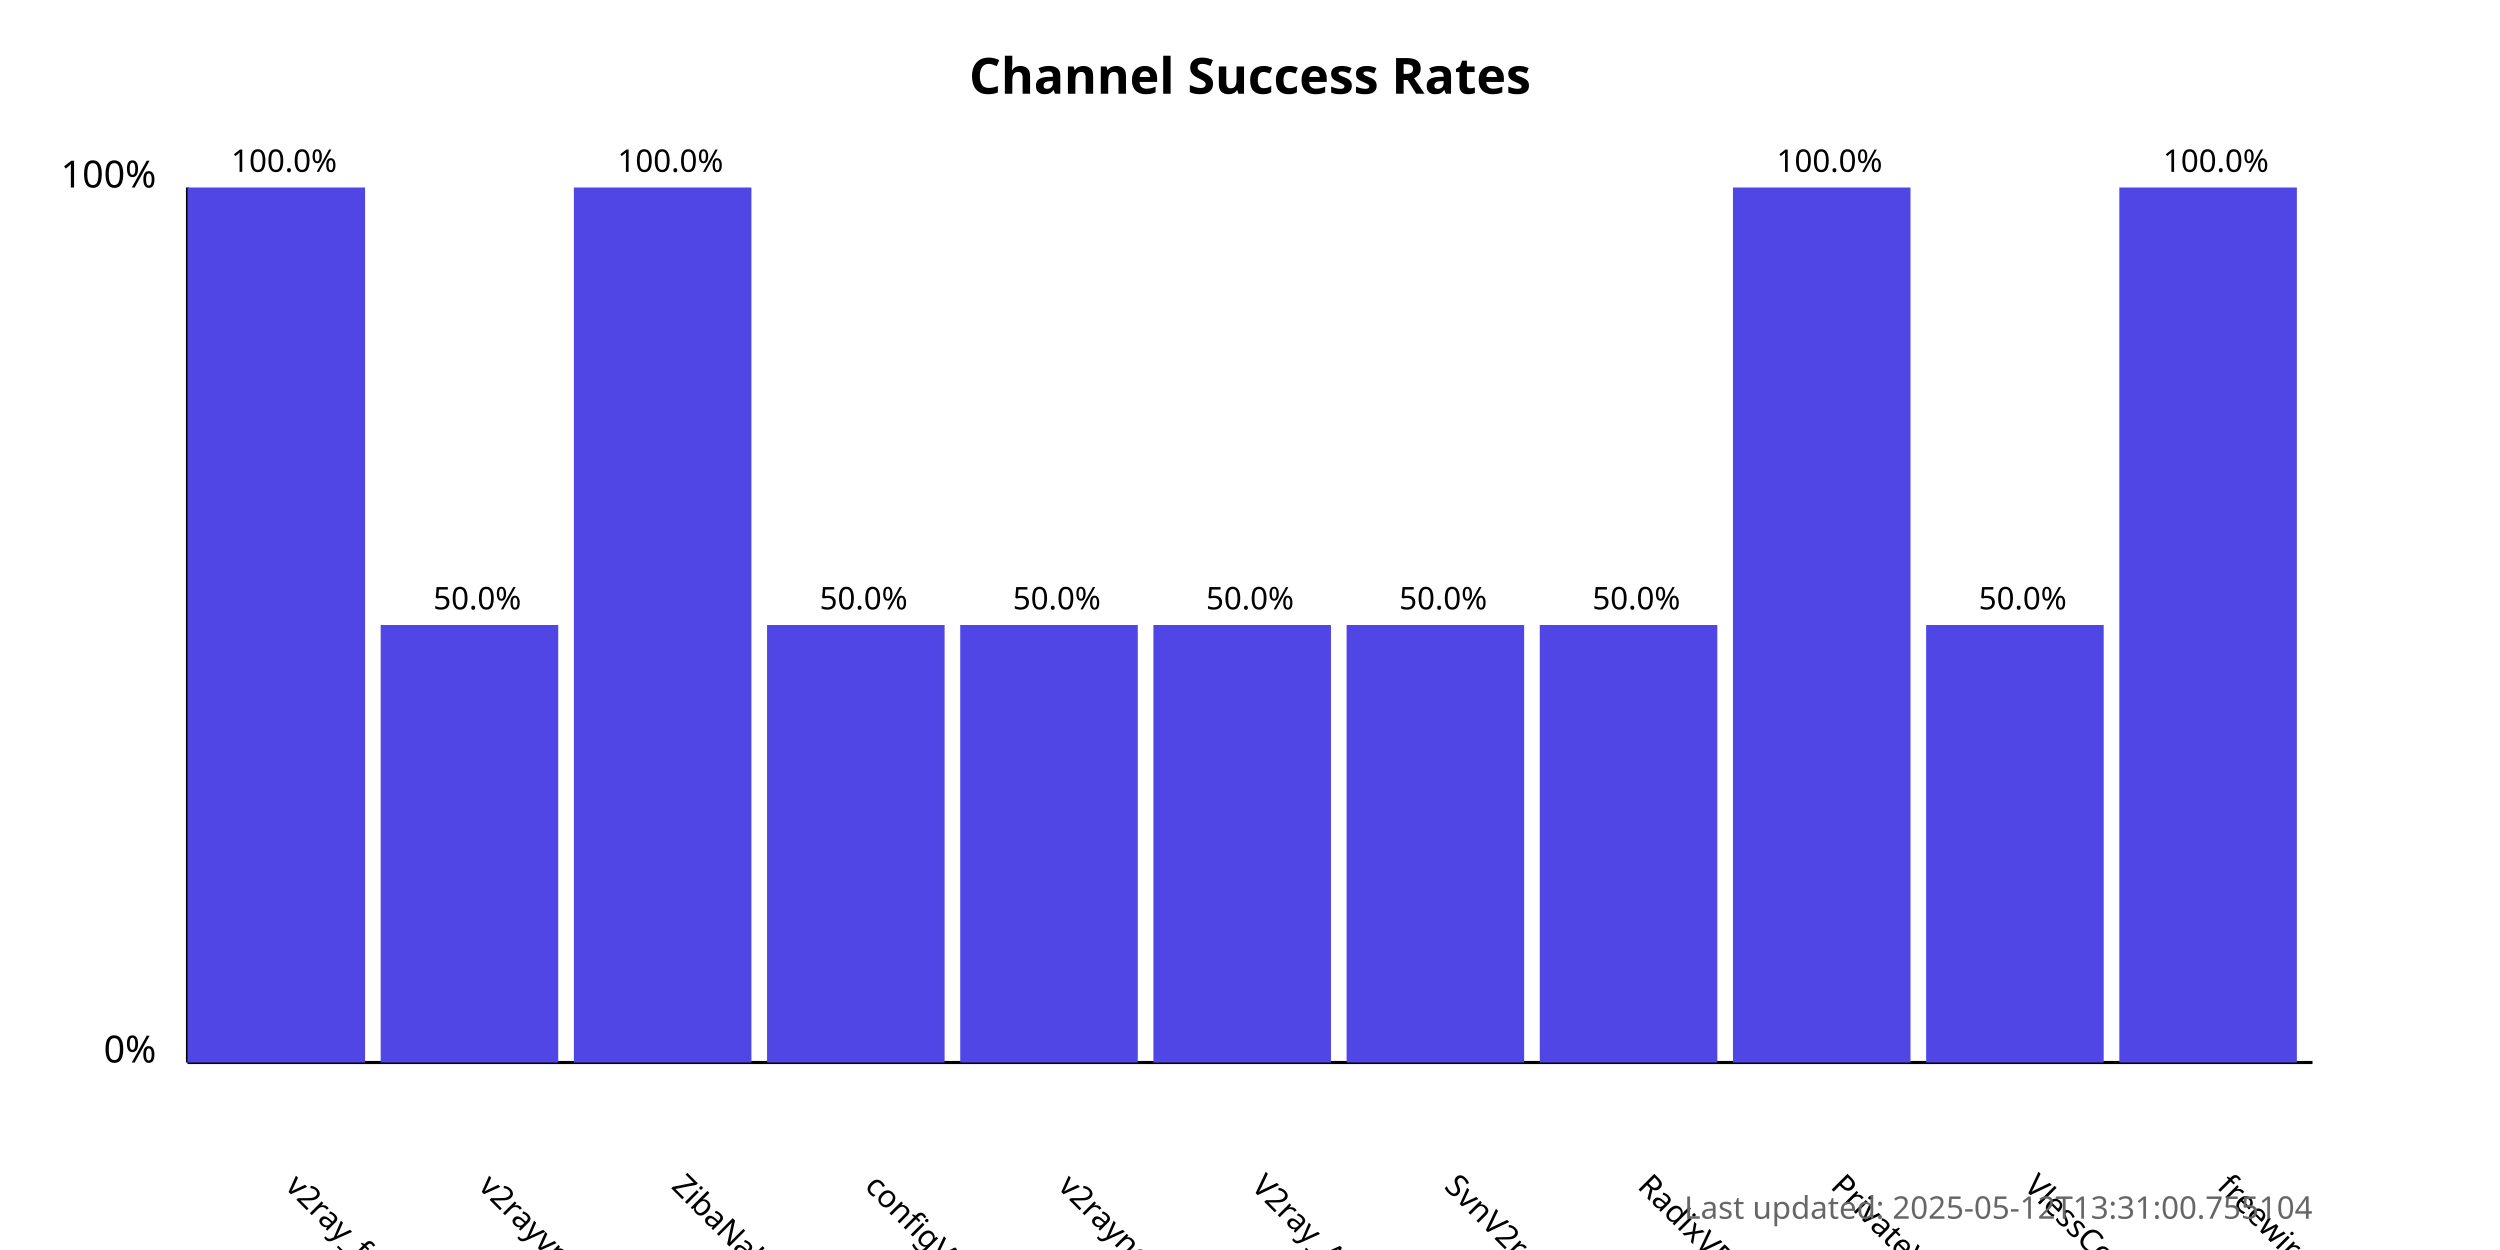
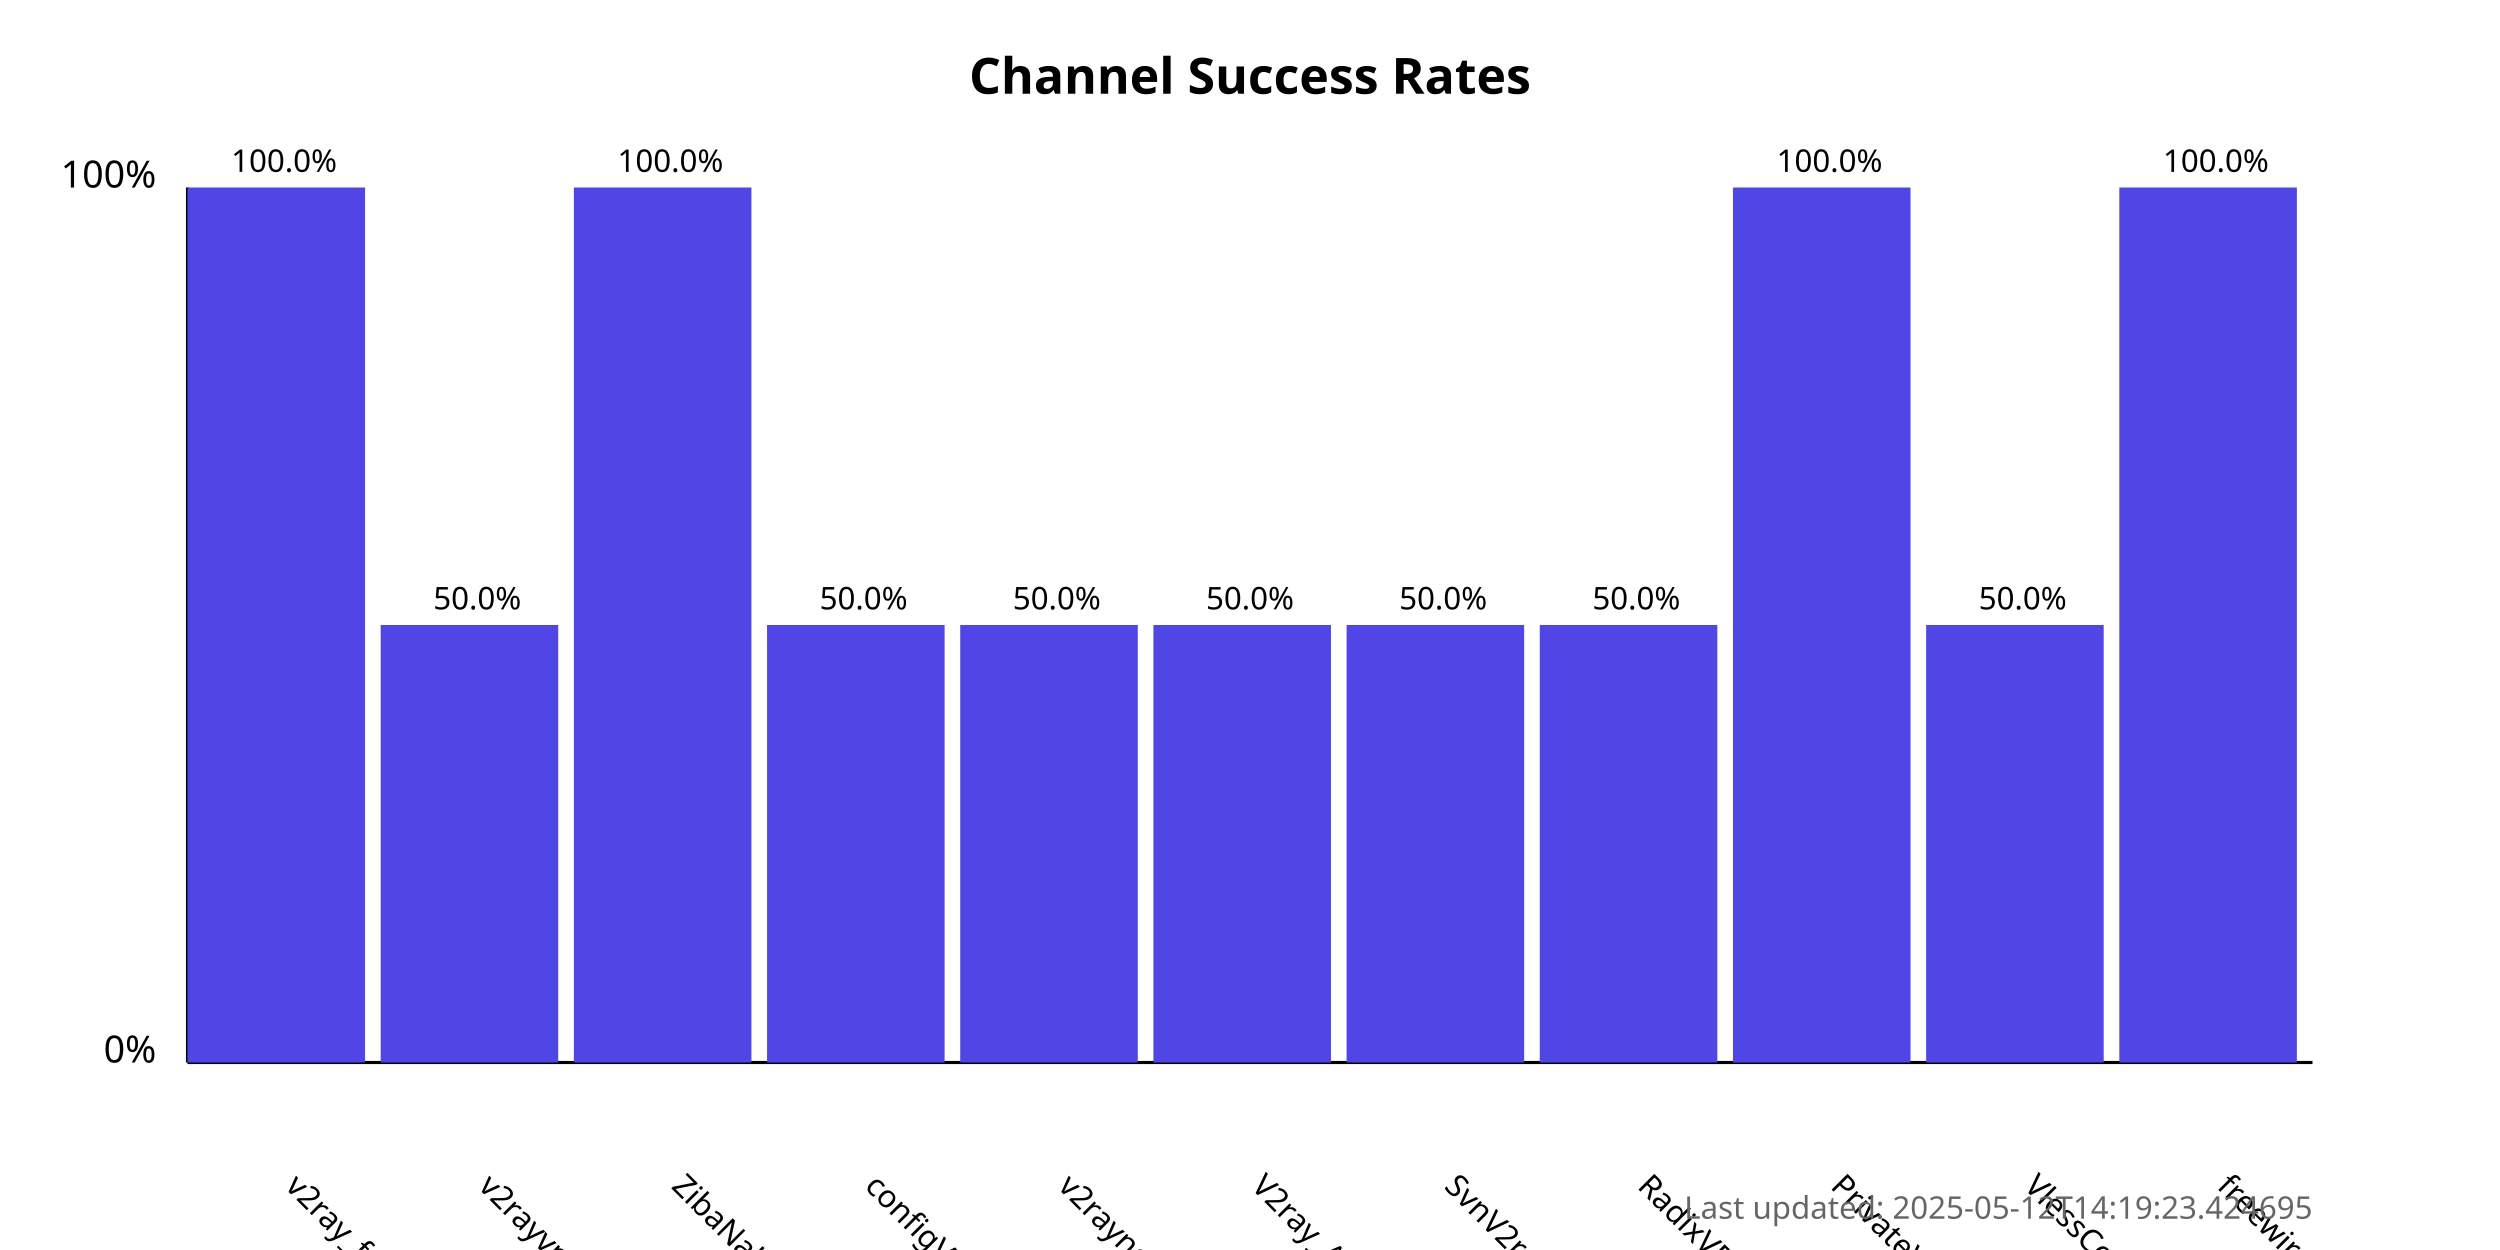
<svg xmlns="http://www.w3.org/2000/svg" width="800" height="400">
  <style>
            .chart-title { font: bold 16px sans-serif; }
            .axis-label { font: 12px sans-serif; }
            .tick-label { font: 10px sans-serif; }
            .bar { fill: #4f46e5; }
            .bar:hover { fill: #6366f1; }
            .timestamp { font: 10px sans-serif; fill: #666; }
        </style>
  <text x="400.0" y="30" text-anchor="middle" class="chart-title">
            Channel Success Rates
        </text>
  <line x1="60" y1="340" x2="60" y2="60" stroke="black" stroke-width="1" />
  <line x1="60" y1="340" x2="740" y2="340" stroke="black" stroke-width="1" />
  <text x="50" y="340" text-anchor="end" class="axis-label">0%</text>
  <text x="50" y="60" text-anchor="end" class="axis-label">100%</text>
  <g>
    <rect x="60" y="60.0" width="56.818" height="280.0" class="bar" />
    <text x="90.909" y="380" transform="rotate(45, 90.90909, 380)" text-anchor="start" class="tick-label">
                v2ray_free_conf
            </text>
    <text x="90.909" y="55.0" text-anchor="middle" class="tick-label">
                100.0%
            </text>
  </g>
  <g>
    <rect x="121.818" y="200.0" width="56.818" height="140.0" class="bar" />
    <text x="152.727" y="380" transform="rotate(45, 152.7273, 380)" text-anchor="start" class="tick-label">
                v2rayvpno
            </text>
    <text x="152.727" y="195.0" text-anchor="middle" class="tick-label">
                50.0%
            </text>
  </g>
  <g>
    <rect x="183.636" y="60.0" width="56.818" height="280.0" class="bar" />
    <text x="214.545" y="380" transform="rotate(45, 214.5455, 380)" text-anchor="start" class="tick-label">
                ZibaNabz
            </text>
    <text x="214.545" y="55.0" text-anchor="middle" class="tick-label">
                100.0%
            </text>
  </g>
  <g>
    <rect x="245.455" y="200.0" width="56.818" height="140.0" class="bar" />
    <text x="276.364" y="380" transform="rotate(45, 276.3636, 380)" text-anchor="start" class="tick-label">
                configV2rayForFree
            </text>
    <text x="276.364" y="195.0" text-anchor="middle" class="tick-label">
                50.0%
            </text>
  </g>
  <g>
    <rect x="307.273" y="200.0" width="56.818" height="140.0" class="bar" />
    <text x="338.182" y="380" transform="rotate(45, 338.1818, 380)" text-anchor="start" class="tick-label">
                v2rayngvpn
            </text>
    <text x="338.182" y="195.0" text-anchor="middle" class="tick-label">
                50.0%
            </text>
  </g>
  <g>
    <rect x="369.091" y="200.0" width="56.818" height="140.0" class="bar" />
    <text x="400.0" y="380" transform="rotate(45, 400.0, 380)" text-anchor="start" class="tick-label">
                V2ray_Alpha
            </text>
    <text x="400.0" y="195.0" text-anchor="middle" class="tick-label">
                50.0%
            </text>
  </g>
  <g>
    <rect x="430.909" y="200.0" width="56.818" height="140.0" class="bar" />
    <text x="461.818" y="380" transform="rotate(45, 461.8182, 380)" text-anchor="start" class="tick-label">
                SvnV2ray
            </text>
    <text x="461.818" y="195.0" text-anchor="middle" class="tick-label">
                50.0%
            </text>
  </g>
  <g>
    <rect x="492.727" y="200.0" width="56.818" height="140.0" class="bar" />
    <text x="523.636" y="380" transform="rotate(45, 523.6364, 380)" text-anchor="start" class="tick-label">
                RadixVPN
            </text>
    <text x="523.636" y="195.0" text-anchor="middle" class="tick-label">
                50.0%
            </text>
  </g>
  <g>
    <rect x="554.545" y="60.0" width="56.818" height="280.0" class="bar" />
    <text x="585.455" y="380" transform="rotate(45, 585.4545, 380)" text-anchor="start" class="tick-label">
                PrivateVPNs
            </text>
    <text x="585.455" y="55.0" text-anchor="middle" class="tick-label">
                100.0%
            </text>
  </g>
  <g>
    <rect x="616.364" y="200.0" width="56.818" height="140.0" class="bar" />
    <text x="647.273" y="380" transform="rotate(45, 647.2727, 380)" text-anchor="start" class="tick-label">
                VlessConfig
            </text>
    <text x="647.273" y="195.0" text-anchor="middle" class="tick-label">
                50.0%
            </text>
  </g>
  <g>
    <rect x="678.182" y="60.0" width="56.818" height="280.0" class="bar" />
    <text x="709.091" y="380" transform="rotate(45, 709.0909, 380)" text-anchor="start" class="tick-label">
                freewireguard
            </text>
    <text x="709.091" y="55.0" text-anchor="middle" class="tick-label">
                100.0%
            </text>
  </g>
  <text x="740" y="390" text-anchor="end" class="timestamp">
-             Last updated: 2025-05-12T13:31:00.755104
+             Last updated: 2025-05-12T14:19:23.424695
        </text>
</svg>
